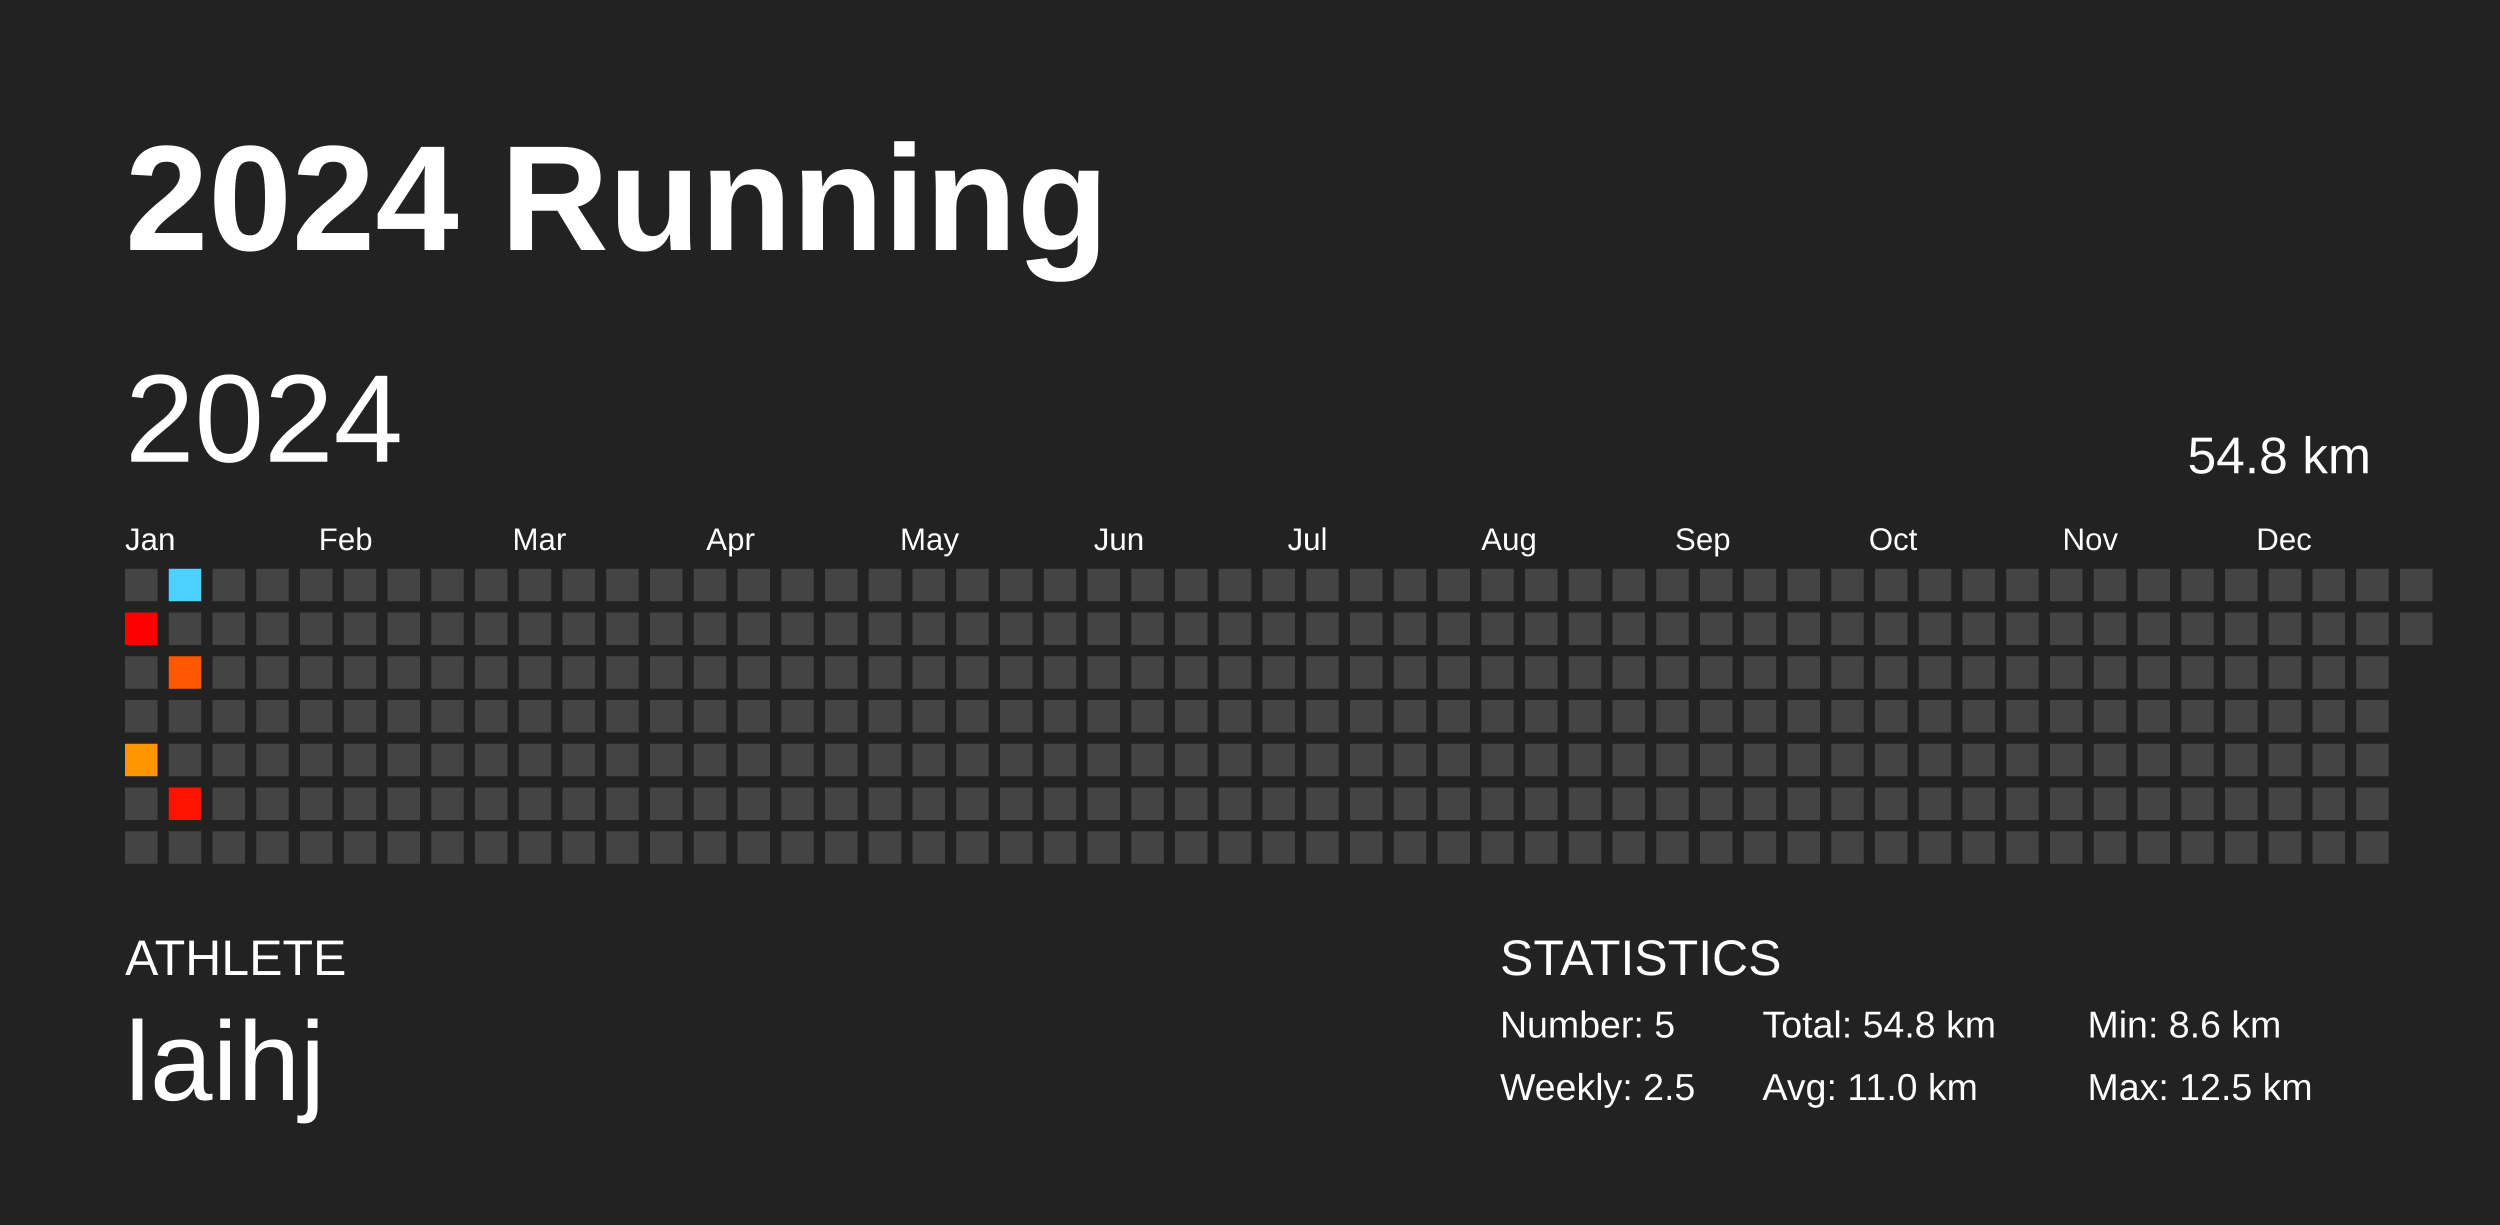
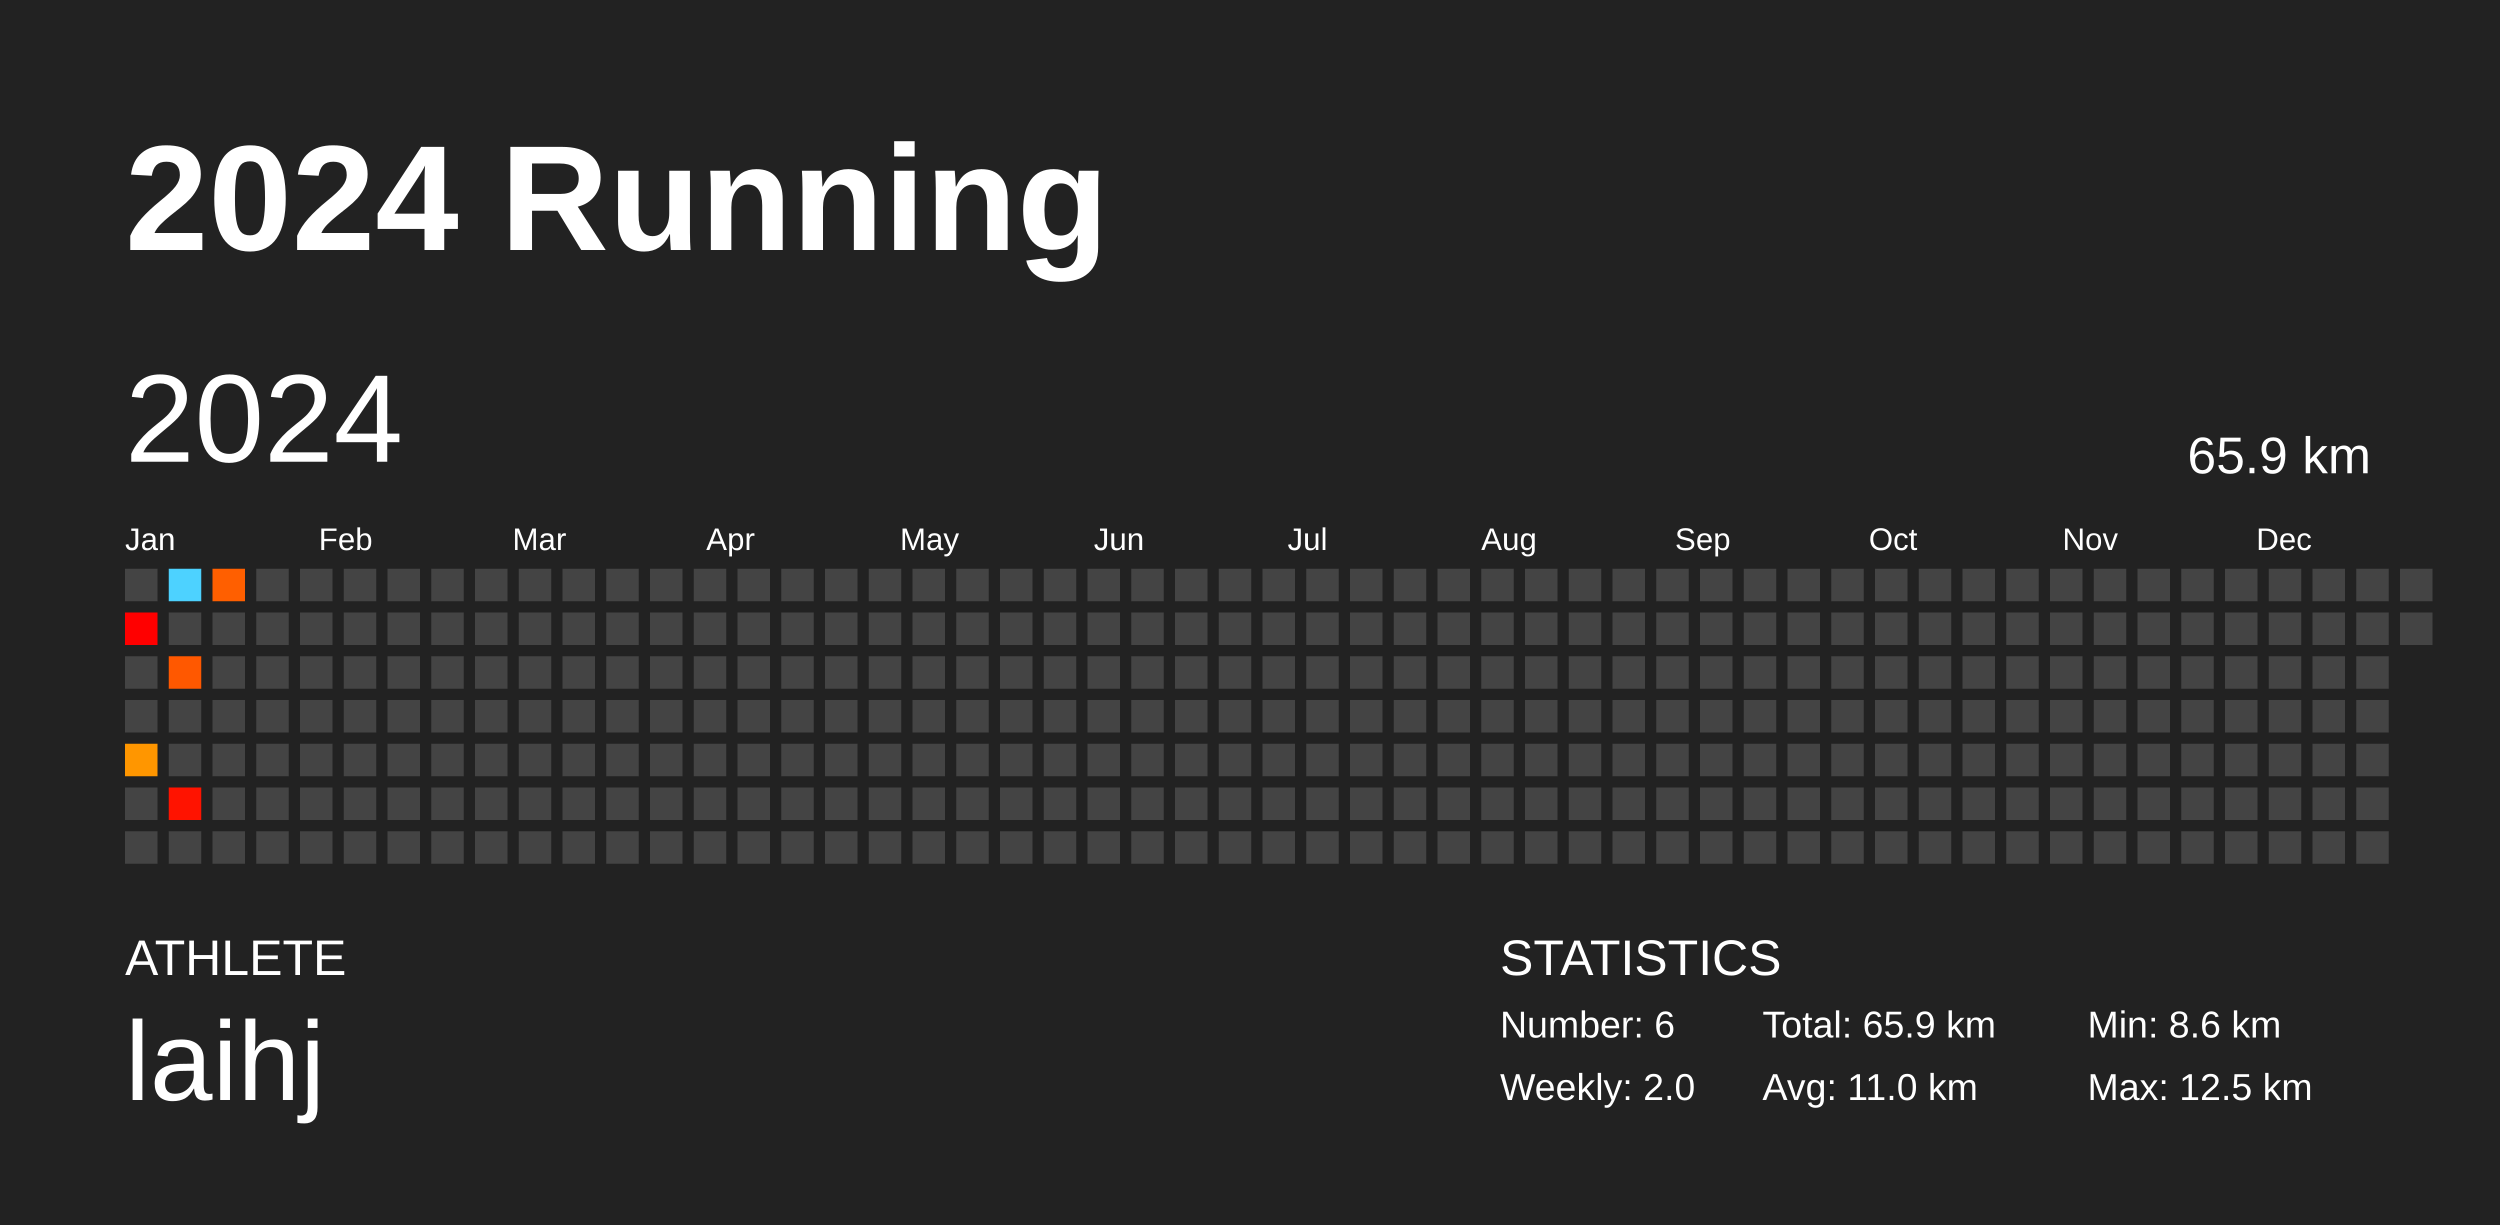
<svg xmlns="http://www.w3.org/2000/svg" baseProfile="full" height="98mm" version="1.1" viewBox="0,0,200,98" width="200mm">
  <defs />
  <rect fill="#222222" height="98" width="200" x="0" y="0" />
  <text fill="#FFFFFF" style="font-size:12px; font-family:Arial; font-weight:bold;" x="10" y="20">2024 Running</text>
  <text fill="#FFFFFF" style="font-size:4px; font-family:Arial" x="10" y="78">ATHLETE</text>
  <text fill="#FFFFFF" style="font-size:9px; font-family:Arial" x="10" y="88">laihj</text>
  <text fill="#FFFFFF" style="font-size:4px; font-family:Arial" x="120" y="78">STATISTICS</text>
-   <text fill="#FFFFFF" style="font-size:3px; font-family:Arial" x="120" y="83">Number: 5</text>
-   <text fill="#FFFFFF" style="font-size:3px; font-family:Arial" x="120" y="88">Weekly: 2.5</text>
-   <text fill="#FFFFFF" style="font-size:3px; font-family:Arial" x="141" y="83">Total: 54.8 km</text>
+   <text fill="#FFFFFF" style="font-size:3px; font-family:Arial" x="120" y="83">Number: 6</text>
+   <text fill="#FFFFFF" style="font-size:3px; font-family:Arial" x="120" y="88">Weekly: 2.0</text>
+   <text fill="#FFFFFF" style="font-size:3px; font-family:Arial" x="141" y="83">Total: 65.9 km</text>
  <text fill="#FFFFFF" style="font-size:3px; font-family:Arial" x="141" y="88">Avg: 11.0 km</text>
  <text fill="#FFFFFF" style="font-size:3px; font-family:Arial" x="167" y="83">Min: 8.6 km</text>
  <text fill="#FFFFFF" style="font-size:3px; font-family:Arial" x="167" y="88">Max: 12.5 km</text>
  <text dominant-baseline="hanging" fill="#FFFFFF" style="font-size:10.0px; font-family:Arial;" x="10" y="30">2024</text>
-   <text dominant-baseline="hanging" fill="#FFFFFF" style="font-size:4.125px; font-family:Arial;" x="175" y="35">54.8 km</text>
+   <text dominant-baseline="hanging" fill="#FFFFFF" style="font-size:4.125px; font-family:Arial;" x="175" y="35">65.9 km</text>
  <text fill="#FFFFFF" style="font-size:2.5px; font-family:Arial" x="10.0" y="44">Jan</text>
  <text fill="#FFFFFF" style="font-size:2.5px; font-family:Arial" x="25.5" y="44">Feb</text>
  <text fill="#FFFFFF" style="font-size:2.5px; font-family:Arial" x="41.0" y="44">Mar</text>
  <text fill="#FFFFFF" style="font-size:2.5px; font-family:Arial" x="56.5" y="44">Apr</text>
  <text fill="#FFFFFF" style="font-size:2.5px; font-family:Arial" x="72.0" y="44">May</text>
  <text fill="#FFFFFF" style="font-size:2.5px; font-family:Arial" x="87.5" y="44">Jun</text>
  <text fill="#FFFFFF" style="font-size:2.5px; font-family:Arial" x="103.0" y="44">Jul</text>
  <text fill="#FFFFFF" style="font-size:2.5px; font-family:Arial" x="118.5" y="44">Aug</text>
  <text fill="#FFFFFF" style="font-size:2.5px; font-family:Arial" x="134.0" y="44">Sep</text>
  <text fill="#FFFFFF" style="font-size:2.5px; font-family:Arial" x="149.5" y="44">Oct</text>
  <text fill="#FFFFFF" style="font-size:2.5px; font-family:Arial" x="165.0" y="44">Nov</text>
  <text fill="#FFFFFF" style="font-size:2.5px; font-family:Arial" x="180.5" y="44">Dec</text>
  <rect fill="#444444" height="2.6" width="2.6" x="10.0" y="45.5" />
  <rect fill="#ff0000" height="2.6" width="2.6" x="10.0" y="49.0" />
  <rect fill="#444444" height="2.6" width="2.6" x="10.0" y="52.5" />
  <rect fill="#444444" height="2.6" width="2.6" x="10.0" y="56.0" />
  <rect fill="#ff9600" height="2.6" width="2.6" x="10.0" y="59.5" />
  <rect fill="#444444" height="2.6" width="2.6" x="10.0" y="63.0" />
  <rect fill="#444444" height="2.6" width="2.6" x="10.0" y="66.5" />
  <rect fill="#4dd2ff" height="2.6" width="2.6" x="13.5" y="45.5" />
  <rect fill="#444444" height="2.6" width="2.6" x="13.5" y="49.0" />
  <rect fill="#ff5800" height="2.6" width="2.6" x="13.5" y="52.5" />
  <rect fill="#444444" height="2.6" width="2.6" x="13.5" y="56.0" />
  <rect fill="#444444" height="2.6" width="2.6" x="13.5" y="59.5" />
  <rect fill="#ff1300" height="2.6" width="2.6" x="13.5" y="63.0" />
  <rect fill="#444444" height="2.6" width="2.6" x="13.5" y="66.5" />
-   <rect fill="#444444" height="2.6" width="2.6" x="17.0" y="45.5" />
+   <rect fill="#ff5f00" height="2.6" width="2.6" x="17.0" y="45.5" />
  <rect fill="#444444" height="2.6" width="2.6" x="17.0" y="49.0" />
  <rect fill="#444444" height="2.6" width="2.6" x="17.0" y="52.5" />
  <rect fill="#444444" height="2.6" width="2.6" x="17.0" y="56.0" />
  <rect fill="#444444" height="2.6" width="2.6" x="17.0" y="59.5" />
  <rect fill="#444444" height="2.6" width="2.6" x="17.0" y="63.0" />
  <rect fill="#444444" height="2.6" width="2.6" x="17.0" y="66.5" />
  <rect fill="#444444" height="2.6" width="2.6" x="20.5" y="45.5" />
  <rect fill="#444444" height="2.6" width="2.6" x="20.5" y="49.0" />
  <rect fill="#444444" height="2.6" width="2.6" x="20.5" y="52.5" />
  <rect fill="#444444" height="2.6" width="2.6" x="20.5" y="56.0" />
  <rect fill="#444444" height="2.6" width="2.6" x="20.5" y="59.5" />
  <rect fill="#444444" height="2.6" width="2.6" x="20.5" y="63.0" />
  <rect fill="#444444" height="2.6" width="2.6" x="20.5" y="66.5" />
  <rect fill="#444444" height="2.6" width="2.6" x="24.0" y="45.5" />
  <rect fill="#444444" height="2.6" width="2.6" x="24.0" y="49.0" />
  <rect fill="#444444" height="2.6" width="2.6" x="24.0" y="52.5" />
  <rect fill="#444444" height="2.6" width="2.6" x="24.0" y="56.0" />
  <rect fill="#444444" height="2.6" width="2.6" x="24.0" y="59.5" />
  <rect fill="#444444" height="2.6" width="2.6" x="24.0" y="63.0" />
  <rect fill="#444444" height="2.6" width="2.6" x="24.0" y="66.5" />
  <rect fill="#444444" height="2.6" width="2.6" x="27.5" y="45.5" />
  <rect fill="#444444" height="2.6" width="2.6" x="27.5" y="49.0" />
  <rect fill="#444444" height="2.6" width="2.6" x="27.5" y="52.5" />
  <rect fill="#444444" height="2.6" width="2.6" x="27.5" y="56.0" />
  <rect fill="#444444" height="2.6" width="2.6" x="27.5" y="59.5" />
  <rect fill="#444444" height="2.6" width="2.6" x="27.5" y="63.0" />
  <rect fill="#444444" height="2.6" width="2.6" x="27.5" y="66.5" />
  <rect fill="#444444" height="2.6" width="2.6" x="31.0" y="45.5" />
  <rect fill="#444444" height="2.6" width="2.6" x="31.0" y="49.0" />
  <rect fill="#444444" height="2.6" width="2.6" x="31.0" y="52.5" />
  <rect fill="#444444" height="2.6" width="2.6" x="31.0" y="56.0" />
  <rect fill="#444444" height="2.6" width="2.6" x="31.0" y="59.5" />
  <rect fill="#444444" height="2.6" width="2.6" x="31.0" y="63.0" />
  <rect fill="#444444" height="2.6" width="2.6" x="31.0" y="66.5" />
  <rect fill="#444444" height="2.6" width="2.6" x="34.5" y="45.5" />
  <rect fill="#444444" height="2.6" width="2.6" x="34.5" y="49.0" />
  <rect fill="#444444" height="2.6" width="2.6" x="34.5" y="52.5" />
  <rect fill="#444444" height="2.6" width="2.6" x="34.5" y="56.0" />
  <rect fill="#444444" height="2.6" width="2.6" x="34.5" y="59.5" />
  <rect fill="#444444" height="2.6" width="2.6" x="34.5" y="63.0" />
  <rect fill="#444444" height="2.6" width="2.6" x="34.5" y="66.5" />
  <rect fill="#444444" height="2.6" width="2.6" x="38.0" y="45.5" />
  <rect fill="#444444" height="2.6" width="2.6" x="38.0" y="49.0" />
  <rect fill="#444444" height="2.6" width="2.6" x="38.0" y="52.5" />
  <rect fill="#444444" height="2.6" width="2.6" x="38.0" y="56.0" />
  <rect fill="#444444" height="2.6" width="2.6" x="38.0" y="59.5" />
  <rect fill="#444444" height="2.6" width="2.6" x="38.0" y="63.0" />
  <rect fill="#444444" height="2.6" width="2.6" x="38.0" y="66.5" />
  <rect fill="#444444" height="2.6" width="2.6" x="41.5" y="45.5" />
  <rect fill="#444444" height="2.6" width="2.6" x="41.5" y="49.0" />
  <rect fill="#444444" height="2.6" width="2.6" x="41.5" y="52.5" />
  <rect fill="#444444" height="2.6" width="2.6" x="41.5" y="56.0" />
  <rect fill="#444444" height="2.6" width="2.6" x="41.5" y="59.5" />
  <rect fill="#444444" height="2.6" width="2.6" x="41.5" y="63.0" />
  <rect fill="#444444" height="2.6" width="2.6" x="41.5" y="66.5" />
  <rect fill="#444444" height="2.6" width="2.6" x="45.0" y="45.5" />
  <rect fill="#444444" height="2.6" width="2.6" x="45.0" y="49.0" />
  <rect fill="#444444" height="2.6" width="2.6" x="45.0" y="52.5" />
  <rect fill="#444444" height="2.6" width="2.6" x="45.0" y="56.0" />
  <rect fill="#444444" height="2.6" width="2.6" x="45.0" y="59.5" />
  <rect fill="#444444" height="2.6" width="2.6" x="45.0" y="63.0" />
  <rect fill="#444444" height="2.6" width="2.6" x="45.0" y="66.5" />
  <rect fill="#444444" height="2.6" width="2.6" x="48.5" y="45.5" />
  <rect fill="#444444" height="2.6" width="2.6" x="48.5" y="49.0" />
  <rect fill="#444444" height="2.6" width="2.6" x="48.5" y="52.5" />
  <rect fill="#444444" height="2.6" width="2.6" x="48.5" y="56.0" />
  <rect fill="#444444" height="2.6" width="2.6" x="48.5" y="59.5" />
  <rect fill="#444444" height="2.6" width="2.6" x="48.5" y="63.0" />
  <rect fill="#444444" height="2.6" width="2.6" x="48.5" y="66.5" />
  <rect fill="#444444" height="2.6" width="2.6" x="52.0" y="45.5" />
  <rect fill="#444444" height="2.6" width="2.6" x="52.0" y="49.0" />
  <rect fill="#444444" height="2.6" width="2.6" x="52.0" y="52.5" />
  <rect fill="#444444" height="2.6" width="2.6" x="52.0" y="56.0" />
  <rect fill="#444444" height="2.6" width="2.6" x="52.0" y="59.5" />
  <rect fill="#444444" height="2.6" width="2.6" x="52.0" y="63.0" />
  <rect fill="#444444" height="2.6" width="2.6" x="52.0" y="66.5" />
  <rect fill="#444444" height="2.6" width="2.6" x="55.5" y="45.5" />
  <rect fill="#444444" height="2.6" width="2.6" x="55.5" y="49.0" />
  <rect fill="#444444" height="2.6" width="2.6" x="55.5" y="52.5" />
  <rect fill="#444444" height="2.6" width="2.6" x="55.5" y="56.0" />
  <rect fill="#444444" height="2.6" width="2.6" x="55.5" y="59.5" />
  <rect fill="#444444" height="2.6" width="2.6" x="55.5" y="63.0" />
  <rect fill="#444444" height="2.6" width="2.6" x="55.5" y="66.5" />
  <rect fill="#444444" height="2.6" width="2.6" x="59.0" y="45.5" />
  <rect fill="#444444" height="2.6" width="2.6" x="59.0" y="49.0" />
  <rect fill="#444444" height="2.6" width="2.6" x="59.0" y="52.5" />
  <rect fill="#444444" height="2.6" width="2.6" x="59.0" y="56.0" />
  <rect fill="#444444" height="2.6" width="2.6" x="59.0" y="59.5" />
  <rect fill="#444444" height="2.6" width="2.6" x="59.0" y="63.0" />
  <rect fill="#444444" height="2.6" width="2.6" x="59.0" y="66.5" />
  <rect fill="#444444" height="2.6" width="2.6" x="62.5" y="45.5" />
  <rect fill="#444444" height="2.6" width="2.6" x="62.5" y="49.0" />
  <rect fill="#444444" height="2.6" width="2.6" x="62.5" y="52.5" />
  <rect fill="#444444" height="2.6" width="2.6" x="62.5" y="56.0" />
  <rect fill="#444444" height="2.6" width="2.6" x="62.5" y="59.5" />
  <rect fill="#444444" height="2.6" width="2.6" x="62.5" y="63.0" />
  <rect fill="#444444" height="2.6" width="2.6" x="62.5" y="66.5" />
  <rect fill="#444444" height="2.6" width="2.6" x="66.0" y="45.5" />
  <rect fill="#444444" height="2.6" width="2.6" x="66.0" y="49.0" />
  <rect fill="#444444" height="2.6" width="2.6" x="66.0" y="52.5" />
  <rect fill="#444444" height="2.6" width="2.6" x="66.0" y="56.0" />
  <rect fill="#444444" height="2.6" width="2.6" x="66.0" y="59.5" />
  <rect fill="#444444" height="2.6" width="2.6" x="66.0" y="63.0" />
  <rect fill="#444444" height="2.6" width="2.6" x="66.0" y="66.5" />
  <rect fill="#444444" height="2.6" width="2.6" x="69.5" y="45.5" />
  <rect fill="#444444" height="2.6" width="2.6" x="69.5" y="49.0" />
  <rect fill="#444444" height="2.6" width="2.6" x="69.5" y="52.5" />
  <rect fill="#444444" height="2.6" width="2.6" x="69.5" y="56.0" />
  <rect fill="#444444" height="2.6" width="2.6" x="69.5" y="59.5" />
  <rect fill="#444444" height="2.6" width="2.6" x="69.5" y="63.0" />
  <rect fill="#444444" height="2.6" width="2.6" x="69.5" y="66.5" />
  <rect fill="#444444" height="2.6" width="2.6" x="73.0" y="45.5" />
  <rect fill="#444444" height="2.6" width="2.6" x="73.0" y="49.0" />
  <rect fill="#444444" height="2.6" width="2.6" x="73.0" y="52.5" />
  <rect fill="#444444" height="2.6" width="2.6" x="73.0" y="56.0" />
  <rect fill="#444444" height="2.6" width="2.6" x="73.0" y="59.5" />
  <rect fill="#444444" height="2.6" width="2.6" x="73.0" y="63.0" />
  <rect fill="#444444" height="2.6" width="2.6" x="73.0" y="66.5" />
  <rect fill="#444444" height="2.6" width="2.6" x="76.5" y="45.5" />
  <rect fill="#444444" height="2.6" width="2.6" x="76.5" y="49.0" />
  <rect fill="#444444" height="2.6" width="2.6" x="76.5" y="52.5" />
  <rect fill="#444444" height="2.6" width="2.6" x="76.5" y="56.0" />
  <rect fill="#444444" height="2.6" width="2.6" x="76.5" y="59.5" />
  <rect fill="#444444" height="2.6" width="2.6" x="76.5" y="63.0" />
  <rect fill="#444444" height="2.6" width="2.6" x="76.5" y="66.5" />
  <rect fill="#444444" height="2.6" width="2.6" x="80.0" y="45.5" />
  <rect fill="#444444" height="2.6" width="2.6" x="80.0" y="49.0" />
  <rect fill="#444444" height="2.6" width="2.6" x="80.0" y="52.5" />
  <rect fill="#444444" height="2.6" width="2.6" x="80.0" y="56.0" />
  <rect fill="#444444" height="2.6" width="2.6" x="80.0" y="59.5" />
  <rect fill="#444444" height="2.6" width="2.6" x="80.0" y="63.0" />
  <rect fill="#444444" height="2.6" width="2.6" x="80.0" y="66.5" />
  <rect fill="#444444" height="2.6" width="2.6" x="83.5" y="45.5" />
  <rect fill="#444444" height="2.6" width="2.6" x="83.5" y="49.0" />
  <rect fill="#444444" height="2.6" width="2.6" x="83.5" y="52.5" />
  <rect fill="#444444" height="2.6" width="2.6" x="83.5" y="56.0" />
  <rect fill="#444444" height="2.6" width="2.6" x="83.5" y="59.5" />
  <rect fill="#444444" height="2.6" width="2.6" x="83.5" y="63.0" />
  <rect fill="#444444" height="2.6" width="2.6" x="83.5" y="66.5" />
  <rect fill="#444444" height="2.6" width="2.6" x="87.0" y="45.5" />
  <rect fill="#444444" height="2.6" width="2.6" x="87.0" y="49.0" />
  <rect fill="#444444" height="2.6" width="2.6" x="87.0" y="52.5" />
  <rect fill="#444444" height="2.6" width="2.6" x="87.0" y="56.0" />
  <rect fill="#444444" height="2.6" width="2.6" x="87.0" y="59.5" />
  <rect fill="#444444" height="2.6" width="2.6" x="87.0" y="63.0" />
  <rect fill="#444444" height="2.6" width="2.6" x="87.0" y="66.5" />
  <rect fill="#444444" height="2.6" width="2.6" x="90.5" y="45.5" />
  <rect fill="#444444" height="2.6" width="2.6" x="90.5" y="49.0" />
  <rect fill="#444444" height="2.6" width="2.6" x="90.5" y="52.5" />
  <rect fill="#444444" height="2.6" width="2.6" x="90.5" y="56.0" />
  <rect fill="#444444" height="2.6" width="2.6" x="90.5" y="59.5" />
  <rect fill="#444444" height="2.6" width="2.6" x="90.5" y="63.0" />
  <rect fill="#444444" height="2.6" width="2.6" x="90.5" y="66.5" />
  <rect fill="#444444" height="2.6" width="2.6" x="94.0" y="45.5" />
  <rect fill="#444444" height="2.6" width="2.6" x="94.0" y="49.0" />
  <rect fill="#444444" height="2.6" width="2.6" x="94.0" y="52.5" />
  <rect fill="#444444" height="2.6" width="2.6" x="94.0" y="56.0" />
  <rect fill="#444444" height="2.6" width="2.6" x="94.0" y="59.5" />
  <rect fill="#444444" height="2.6" width="2.6" x="94.0" y="63.0" />
  <rect fill="#444444" height="2.6" width="2.6" x="94.0" y="66.5" />
  <rect fill="#444444" height="2.6" width="2.6" x="97.5" y="45.5" />
  <rect fill="#444444" height="2.6" width="2.6" x="97.5" y="49.0" />
  <rect fill="#444444" height="2.6" width="2.6" x="97.5" y="52.5" />
  <rect fill="#444444" height="2.6" width="2.6" x="97.5" y="56.0" />
  <rect fill="#444444" height="2.6" width="2.6" x="97.5" y="59.5" />
  <rect fill="#444444" height="2.6" width="2.6" x="97.5" y="63.0" />
  <rect fill="#444444" height="2.6" width="2.6" x="97.5" y="66.5" />
  <rect fill="#444444" height="2.6" width="2.6" x="101.0" y="45.5" />
  <rect fill="#444444" height="2.6" width="2.6" x="101.0" y="49.0" />
  <rect fill="#444444" height="2.6" width="2.6" x="101.0" y="52.5" />
  <rect fill="#444444" height="2.6" width="2.6" x="101.0" y="56.0" />
  <rect fill="#444444" height="2.6" width="2.6" x="101.0" y="59.5" />
  <rect fill="#444444" height="2.6" width="2.6" x="101.0" y="63.0" />
  <rect fill="#444444" height="2.6" width="2.6" x="101.0" y="66.5" />
  <rect fill="#444444" height="2.6" width="2.6" x="104.5" y="45.5" />
  <rect fill="#444444" height="2.6" width="2.6" x="104.5" y="49.0" />
  <rect fill="#444444" height="2.6" width="2.6" x="104.5" y="52.5" />
  <rect fill="#444444" height="2.6" width="2.6" x="104.5" y="56.0" />
  <rect fill="#444444" height="2.6" width="2.6" x="104.5" y="59.5" />
  <rect fill="#444444" height="2.6" width="2.6" x="104.5" y="63.0" />
  <rect fill="#444444" height="2.6" width="2.6" x="104.5" y="66.5" />
  <rect fill="#444444" height="2.6" width="2.6" x="108.0" y="45.5" />
  <rect fill="#444444" height="2.6" width="2.6" x="108.0" y="49.0" />
  <rect fill="#444444" height="2.6" width="2.6" x="108.0" y="52.5" />
  <rect fill="#444444" height="2.6" width="2.6" x="108.0" y="56.0" />
  <rect fill="#444444" height="2.6" width="2.6" x="108.0" y="59.5" />
  <rect fill="#444444" height="2.6" width="2.6" x="108.0" y="63.0" />
  <rect fill="#444444" height="2.6" width="2.6" x="108.0" y="66.5" />
  <rect fill="#444444" height="2.6" width="2.6" x="111.5" y="45.5" />
  <rect fill="#444444" height="2.6" width="2.6" x="111.5" y="49.0" />
  <rect fill="#444444" height="2.6" width="2.6" x="111.5" y="52.5" />
  <rect fill="#444444" height="2.6" width="2.6" x="111.5" y="56.0" />
  <rect fill="#444444" height="2.6" width="2.6" x="111.5" y="59.5" />
  <rect fill="#444444" height="2.6" width="2.6" x="111.5" y="63.0" />
  <rect fill="#444444" height="2.6" width="2.6" x="111.5" y="66.5" />
  <rect fill="#444444" height="2.6" width="2.6" x="115.0" y="45.5" />
  <rect fill="#444444" height="2.6" width="2.6" x="115.0" y="49.0" />
  <rect fill="#444444" height="2.6" width="2.6" x="115.0" y="52.5" />
  <rect fill="#444444" height="2.6" width="2.6" x="115.0" y="56.0" />
  <rect fill="#444444" height="2.6" width="2.6" x="115.0" y="59.5" />
  <rect fill="#444444" height="2.6" width="2.6" x="115.0" y="63.0" />
  <rect fill="#444444" height="2.6" width="2.6" x="115.0" y="66.5" />
  <rect fill="#444444" height="2.6" width="2.6" x="118.5" y="45.5" />
  <rect fill="#444444" height="2.6" width="2.6" x="118.5" y="49.0" />
  <rect fill="#444444" height="2.6" width="2.6" x="118.5" y="52.5" />
  <rect fill="#444444" height="2.6" width="2.6" x="118.5" y="56.0" />
  <rect fill="#444444" height="2.6" width="2.6" x="118.5" y="59.5" />
  <rect fill="#444444" height="2.6" width="2.6" x="118.5" y="63.0" />
  <rect fill="#444444" height="2.6" width="2.6" x="118.5" y="66.5" />
  <rect fill="#444444" height="2.6" width="2.6" x="122.0" y="45.5" />
  <rect fill="#444444" height="2.6" width="2.6" x="122.0" y="49.0" />
  <rect fill="#444444" height="2.6" width="2.6" x="122.0" y="52.5" />
  <rect fill="#444444" height="2.6" width="2.6" x="122.0" y="56.0" />
  <rect fill="#444444" height="2.6" width="2.6" x="122.0" y="59.5" />
  <rect fill="#444444" height="2.6" width="2.6" x="122.0" y="63.0" />
  <rect fill="#444444" height="2.6" width="2.6" x="122.0" y="66.5" />
  <rect fill="#444444" height="2.6" width="2.6" x="125.5" y="45.5" />
  <rect fill="#444444" height="2.6" width="2.6" x="125.5" y="49.0" />
  <rect fill="#444444" height="2.6" width="2.6" x="125.5" y="52.5" />
  <rect fill="#444444" height="2.6" width="2.6" x="125.5" y="56.0" />
  <rect fill="#444444" height="2.6" width="2.6" x="125.5" y="59.5" />
  <rect fill="#444444" height="2.6" width="2.6" x="125.5" y="63.0" />
  <rect fill="#444444" height="2.6" width="2.6" x="125.5" y="66.5" />
  <rect fill="#444444" height="2.6" width="2.6" x="129.0" y="45.5" />
  <rect fill="#444444" height="2.6" width="2.6" x="129.0" y="49.0" />
  <rect fill="#444444" height="2.6" width="2.6" x="129.0" y="52.5" />
  <rect fill="#444444" height="2.6" width="2.6" x="129.0" y="56.0" />
  <rect fill="#444444" height="2.6" width="2.6" x="129.0" y="59.5" />
  <rect fill="#444444" height="2.6" width="2.6" x="129.0" y="63.0" />
  <rect fill="#444444" height="2.6" width="2.6" x="129.0" y="66.5" />
  <rect fill="#444444" height="2.6" width="2.6" x="132.5" y="45.5" />
  <rect fill="#444444" height="2.6" width="2.6" x="132.5" y="49.0" />
  <rect fill="#444444" height="2.6" width="2.6" x="132.5" y="52.5" />
  <rect fill="#444444" height="2.6" width="2.6" x="132.5" y="56.0" />
  <rect fill="#444444" height="2.6" width="2.6" x="132.5" y="59.5" />
  <rect fill="#444444" height="2.6" width="2.6" x="132.5" y="63.0" />
  <rect fill="#444444" height="2.6" width="2.6" x="132.5" y="66.5" />
  <rect fill="#444444" height="2.6" width="2.6" x="136.0" y="45.5" />
  <rect fill="#444444" height="2.6" width="2.6" x="136.0" y="49.0" />
  <rect fill="#444444" height="2.6" width="2.6" x="136.0" y="52.5" />
  <rect fill="#444444" height="2.6" width="2.6" x="136.0" y="56.0" />
  <rect fill="#444444" height="2.6" width="2.6" x="136.0" y="59.5" />
  <rect fill="#444444" height="2.6" width="2.6" x="136.0" y="63.0" />
  <rect fill="#444444" height="2.6" width="2.6" x="136.0" y="66.5" />
  <rect fill="#444444" height="2.6" width="2.6" x="139.5" y="45.5" />
  <rect fill="#444444" height="2.6" width="2.6" x="139.5" y="49.0" />
  <rect fill="#444444" height="2.6" width="2.6" x="139.5" y="52.5" />
  <rect fill="#444444" height="2.6" width="2.6" x="139.5" y="56.0" />
  <rect fill="#444444" height="2.6" width="2.6" x="139.5" y="59.5" />
  <rect fill="#444444" height="2.6" width="2.6" x="139.5" y="63.0" />
  <rect fill="#444444" height="2.6" width="2.6" x="139.5" y="66.5" />
  <rect fill="#444444" height="2.6" width="2.6" x="143.0" y="45.5" />
  <rect fill="#444444" height="2.6" width="2.6" x="143.0" y="49.0" />
  <rect fill="#444444" height="2.6" width="2.6" x="143.0" y="52.5" />
  <rect fill="#444444" height="2.6" width="2.6" x="143.0" y="56.0" />
  <rect fill="#444444" height="2.6" width="2.6" x="143.0" y="59.5" />
  <rect fill="#444444" height="2.6" width="2.6" x="143.0" y="63.0" />
  <rect fill="#444444" height="2.6" width="2.6" x="143.0" y="66.5" />
  <rect fill="#444444" height="2.6" width="2.6" x="146.5" y="45.5" />
  <rect fill="#444444" height="2.6" width="2.6" x="146.5" y="49.0" />
  <rect fill="#444444" height="2.6" width="2.6" x="146.5" y="52.5" />
  <rect fill="#444444" height="2.6" width="2.6" x="146.5" y="56.0" />
  <rect fill="#444444" height="2.6" width="2.6" x="146.5" y="59.5" />
  <rect fill="#444444" height="2.6" width="2.6" x="146.5" y="63.0" />
  <rect fill="#444444" height="2.6" width="2.6" x="146.5" y="66.5" />
  <rect fill="#444444" height="2.6" width="2.6" x="150.0" y="45.5" />
  <rect fill="#444444" height="2.6" width="2.6" x="150.0" y="49.0" />
  <rect fill="#444444" height="2.6" width="2.6" x="150.0" y="52.5" />
  <rect fill="#444444" height="2.6" width="2.6" x="150.0" y="56.0" />
  <rect fill="#444444" height="2.6" width="2.6" x="150.0" y="59.5" />
  <rect fill="#444444" height="2.6" width="2.6" x="150.0" y="63.0" />
  <rect fill="#444444" height="2.6" width="2.6" x="150.0" y="66.5" />
  <rect fill="#444444" height="2.6" width="2.6" x="153.5" y="45.5" />
  <rect fill="#444444" height="2.6" width="2.6" x="153.5" y="49.0" />
  <rect fill="#444444" height="2.6" width="2.6" x="153.5" y="52.5" />
  <rect fill="#444444" height="2.6" width="2.6" x="153.5" y="56.0" />
  <rect fill="#444444" height="2.6" width="2.6" x="153.5" y="59.5" />
  <rect fill="#444444" height="2.6" width="2.6" x="153.5" y="63.0" />
  <rect fill="#444444" height="2.6" width="2.6" x="153.5" y="66.5" />
  <rect fill="#444444" height="2.6" width="2.6" x="157.0" y="45.5" />
  <rect fill="#444444" height="2.6" width="2.6" x="157.0" y="49.0" />
  <rect fill="#444444" height="2.6" width="2.6" x="157.0" y="52.5" />
  <rect fill="#444444" height="2.6" width="2.6" x="157.0" y="56.0" />
  <rect fill="#444444" height="2.6" width="2.6" x="157.0" y="59.5" />
  <rect fill="#444444" height="2.6" width="2.6" x="157.0" y="63.0" />
  <rect fill="#444444" height="2.6" width="2.6" x="157.0" y="66.5" />
  <rect fill="#444444" height="2.6" width="2.6" x="160.5" y="45.5" />
  <rect fill="#444444" height="2.6" width="2.6" x="160.5" y="49.0" />
  <rect fill="#444444" height="2.6" width="2.6" x="160.5" y="52.5" />
  <rect fill="#444444" height="2.6" width="2.6" x="160.5" y="56.0" />
  <rect fill="#444444" height="2.6" width="2.6" x="160.5" y="59.5" />
  <rect fill="#444444" height="2.6" width="2.6" x="160.5" y="63.0" />
  <rect fill="#444444" height="2.6" width="2.6" x="160.5" y="66.5" />
  <rect fill="#444444" height="2.6" width="2.6" x="164.0" y="45.5" />
  <rect fill="#444444" height="2.6" width="2.6" x="164.0" y="49.0" />
  <rect fill="#444444" height="2.6" width="2.6" x="164.0" y="52.5" />
  <rect fill="#444444" height="2.6" width="2.6" x="164.0" y="56.0" />
  <rect fill="#444444" height="2.6" width="2.6" x="164.0" y="59.5" />
  <rect fill="#444444" height="2.6" width="2.6" x="164.0" y="63.0" />
  <rect fill="#444444" height="2.6" width="2.6" x="164.0" y="66.5" />
  <rect fill="#444444" height="2.6" width="2.6" x="167.5" y="45.5" />
  <rect fill="#444444" height="2.6" width="2.6" x="167.5" y="49.0" />
  <rect fill="#444444" height="2.6" width="2.6" x="167.5" y="52.5" />
  <rect fill="#444444" height="2.6" width="2.6" x="167.5" y="56.0" />
  <rect fill="#444444" height="2.6" width="2.6" x="167.5" y="59.5" />
  <rect fill="#444444" height="2.6" width="2.6" x="167.5" y="63.0" />
  <rect fill="#444444" height="2.6" width="2.6" x="167.5" y="66.5" />
  <rect fill="#444444" height="2.6" width="2.6" x="171.0" y="45.5" />
  <rect fill="#444444" height="2.6" width="2.6" x="171.0" y="49.0" />
  <rect fill="#444444" height="2.6" width="2.6" x="171.0" y="52.5" />
  <rect fill="#444444" height="2.6" width="2.6" x="171.0" y="56.0" />
  <rect fill="#444444" height="2.6" width="2.6" x="171.0" y="59.5" />
  <rect fill="#444444" height="2.6" width="2.6" x="171.0" y="63.0" />
  <rect fill="#444444" height="2.6" width="2.6" x="171.0" y="66.5" />
  <rect fill="#444444" height="2.6" width="2.6" x="174.5" y="45.5" />
  <rect fill="#444444" height="2.6" width="2.6" x="174.5" y="49.0" />
  <rect fill="#444444" height="2.6" width="2.6" x="174.5" y="52.5" />
  <rect fill="#444444" height="2.6" width="2.6" x="174.5" y="56.0" />
  <rect fill="#444444" height="2.6" width="2.6" x="174.5" y="59.5" />
  <rect fill="#444444" height="2.6" width="2.6" x="174.5" y="63.0" />
  <rect fill="#444444" height="2.6" width="2.6" x="174.5" y="66.5" />
  <rect fill="#444444" height="2.6" width="2.6" x="178.0" y="45.5" />
  <rect fill="#444444" height="2.6" width="2.6" x="178.0" y="49.0" />
  <rect fill="#444444" height="2.6" width="2.6" x="178.0" y="52.5" />
  <rect fill="#444444" height="2.6" width="2.6" x="178.0" y="56.0" />
  <rect fill="#444444" height="2.6" width="2.6" x="178.0" y="59.5" />
  <rect fill="#444444" height="2.6" width="2.6" x="178.0" y="63.0" />
  <rect fill="#444444" height="2.6" width="2.6" x="178.0" y="66.5" />
  <rect fill="#444444" height="2.6" width="2.6" x="181.5" y="45.5" />
  <rect fill="#444444" height="2.6" width="2.6" x="181.5" y="49.0" />
  <rect fill="#444444" height="2.6" width="2.6" x="181.5" y="52.5" />
  <rect fill="#444444" height="2.6" width="2.6" x="181.5" y="56.0" />
  <rect fill="#444444" height="2.6" width="2.6" x="181.5" y="59.5" />
  <rect fill="#444444" height="2.6" width="2.6" x="181.5" y="63.0" />
  <rect fill="#444444" height="2.6" width="2.6" x="181.5" y="66.5" />
  <rect fill="#444444" height="2.6" width="2.6" x="185.0" y="45.5" />
  <rect fill="#444444" height="2.6" width="2.6" x="185.0" y="49.0" />
  <rect fill="#444444" height="2.6" width="2.6" x="185.0" y="52.5" />
  <rect fill="#444444" height="2.6" width="2.6" x="185.0" y="56.0" />
  <rect fill="#444444" height="2.6" width="2.6" x="185.0" y="59.5" />
  <rect fill="#444444" height="2.6" width="2.6" x="185.0" y="63.0" />
  <rect fill="#444444" height="2.6" width="2.6" x="185.0" y="66.5" />
  <rect fill="#444444" height="2.6" width="2.6" x="188.5" y="45.5" />
  <rect fill="#444444" height="2.6" width="2.6" x="188.5" y="49.0" />
  <rect fill="#444444" height="2.6" width="2.6" x="188.5" y="52.5" />
  <rect fill="#444444" height="2.6" width="2.6" x="188.5" y="56.0" />
  <rect fill="#444444" height="2.6" width="2.6" x="188.5" y="59.5" />
  <rect fill="#444444" height="2.6" width="2.6" x="188.5" y="63.0" />
  <rect fill="#444444" height="2.6" width="2.6" x="188.5" y="66.5" />
  <rect fill="#444444" height="2.6" width="2.6" x="192.0" y="45.5" />
  <rect fill="#444444" height="2.6" width="2.6" x="192.0" y="49.0" />
</svg>
